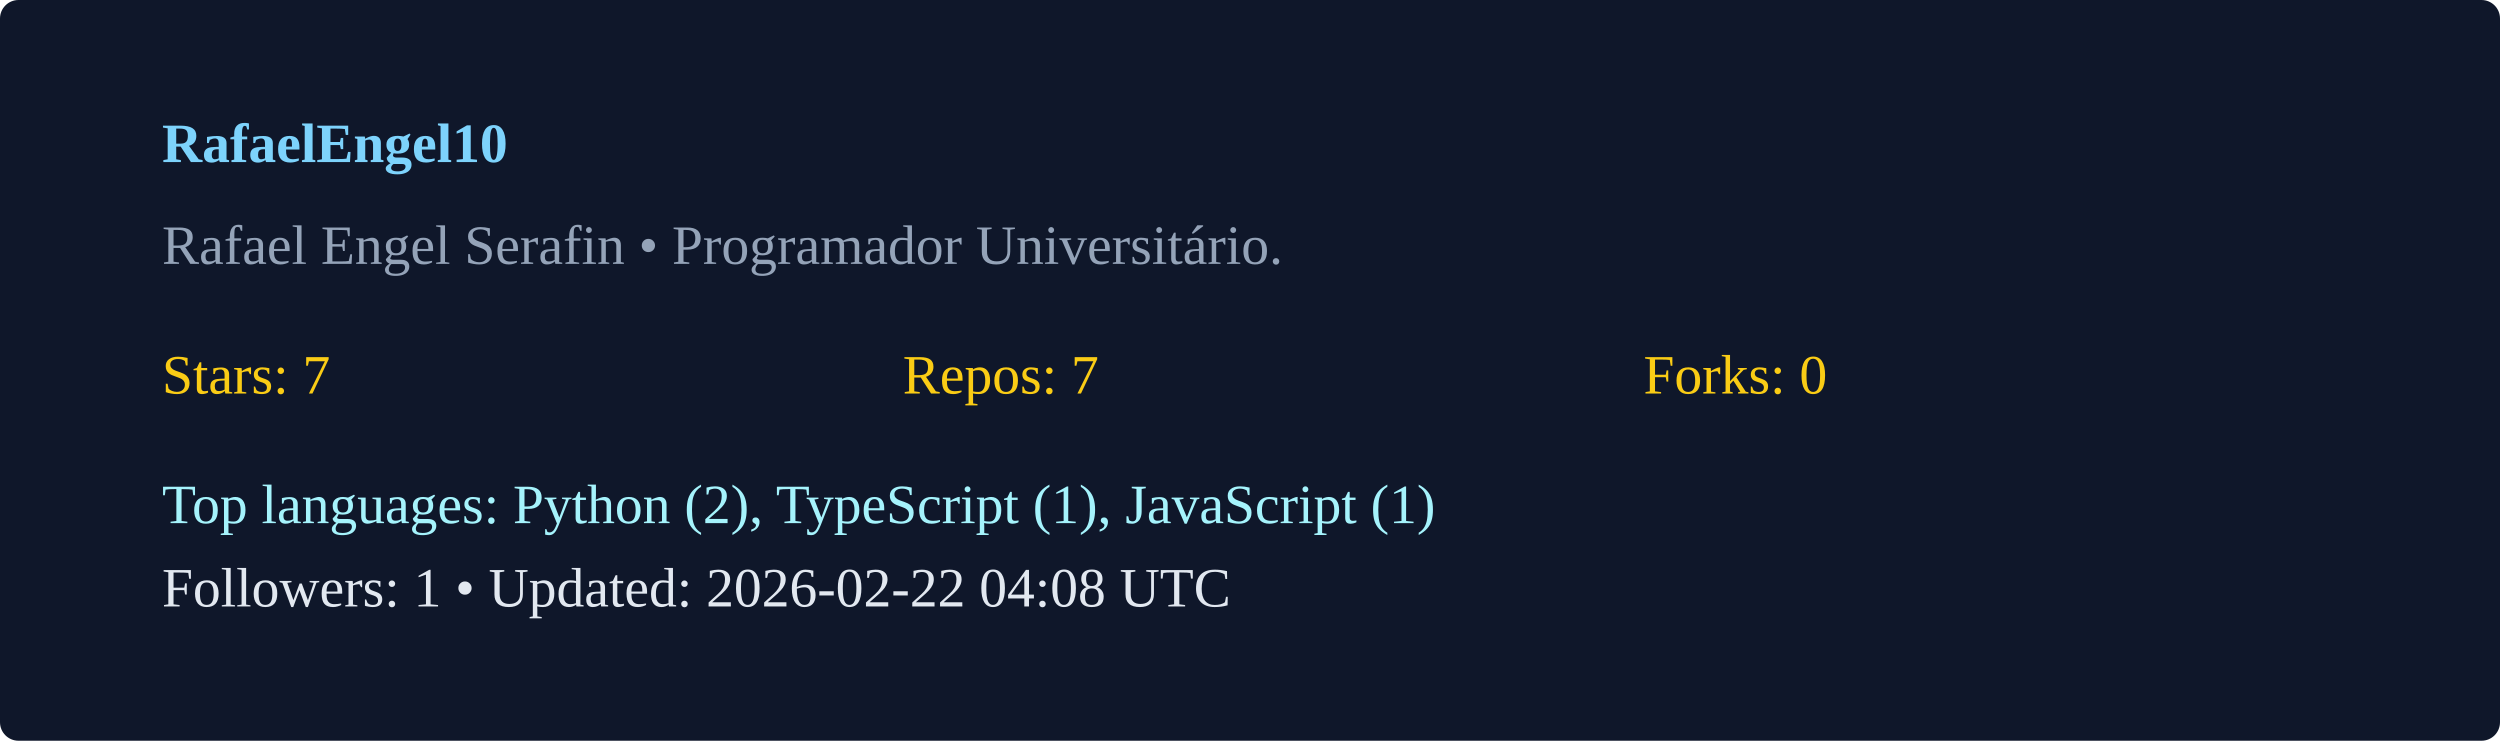
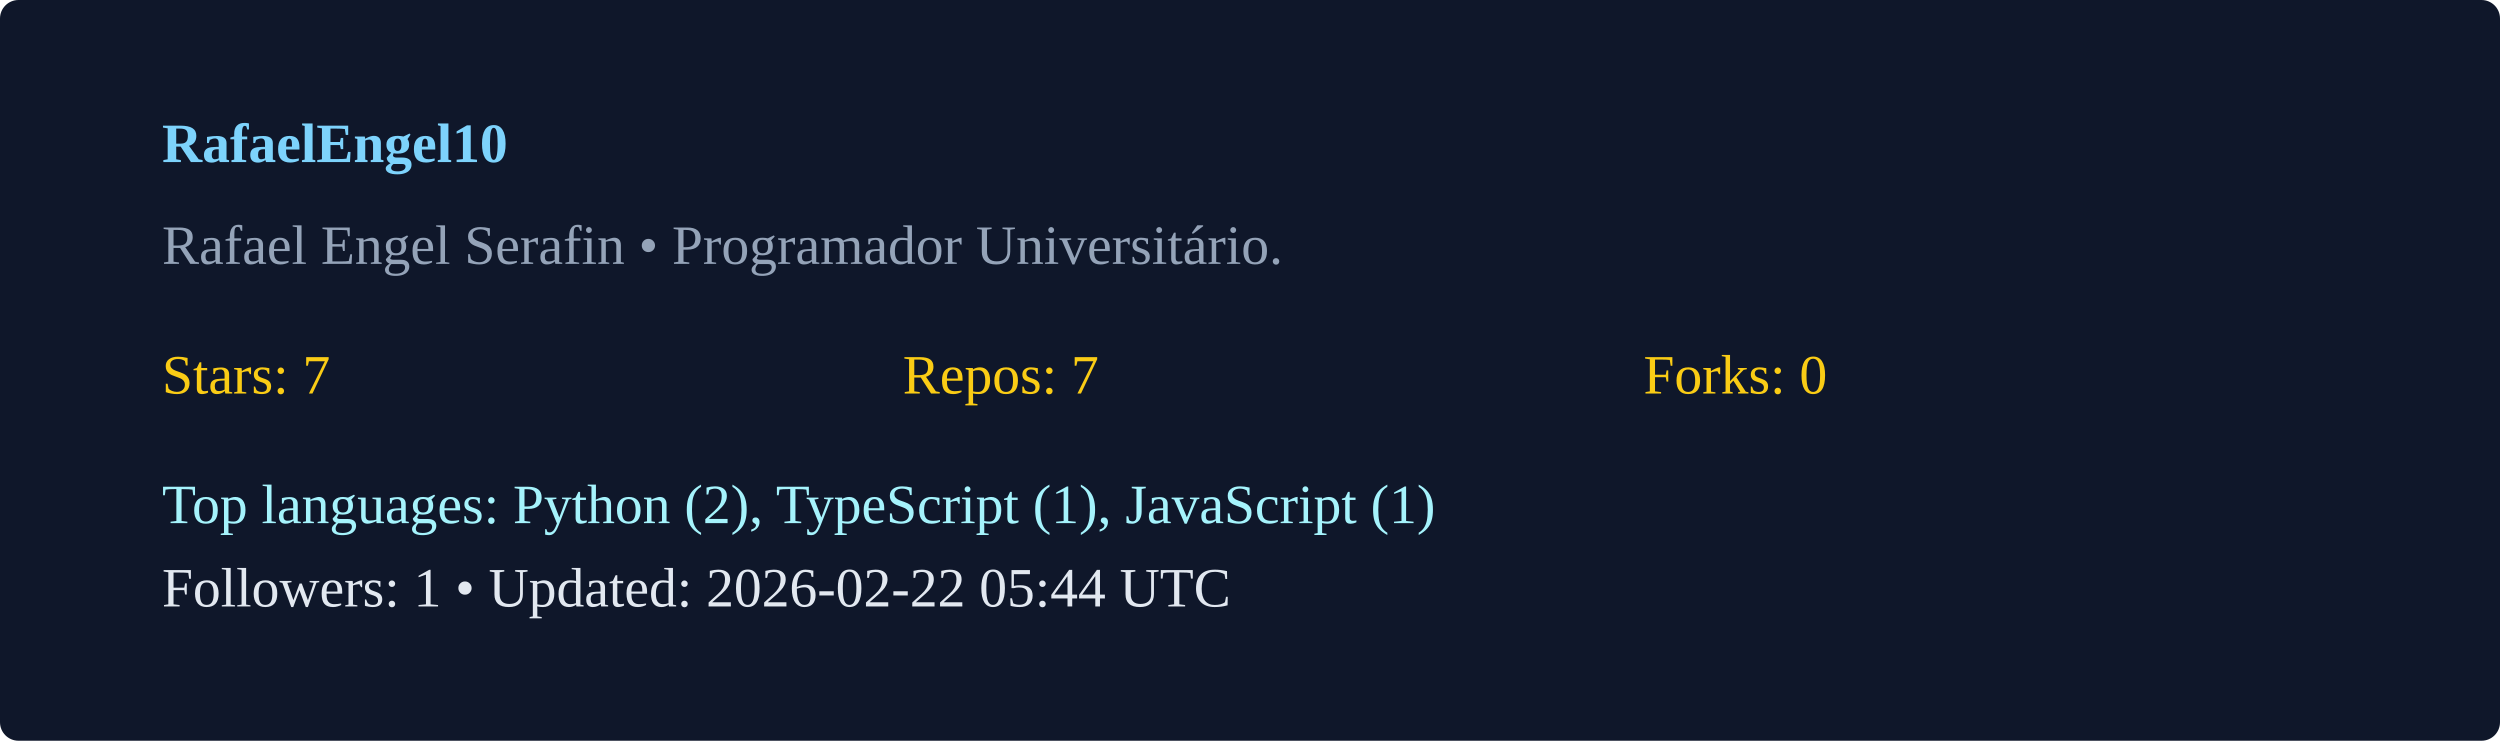
<svg xmlns="http://www.w3.org/2000/svg" width="540" height="160" viewBox="0 0 540 160">
  <rect width="100%" height="100%" rx="4" fill="#0f172a" />
  <g transform="translate(35,35)">
    <text x="0" y="0" fill="#7dd3fc" font-weight="600">RafaelEngel10</text>
    <text x="0" y="22" fill="#94a3b8">Rafael Engel Serafin  • Programador Universitário. </text>
    <g transform="translate(0,50)">
      <text x="0" y="0" fill="#facc15">Stars: 7</text>
      <text x="160" y="0" fill="#facc15">Repos: 7</text>
      <text x="320" y="0" fill="#facc15">Forks: 0</text>
      <text x="0" y="28" fill="#a5f3fc">Top languages: Python (2), TypeScript (1), JavaScript (1)</text>
-       <text x="0" y="46" fill="#e2e8f0">Followers: 1 • Updated: 2026-02-22 04:08 UTC</text>
+       <text x="0" y="46" fill="#e2e8f0">Followers: 1 • Updated: 2026-02-22 05:44 UTC</text>
    </g>
  </g>
</svg>
